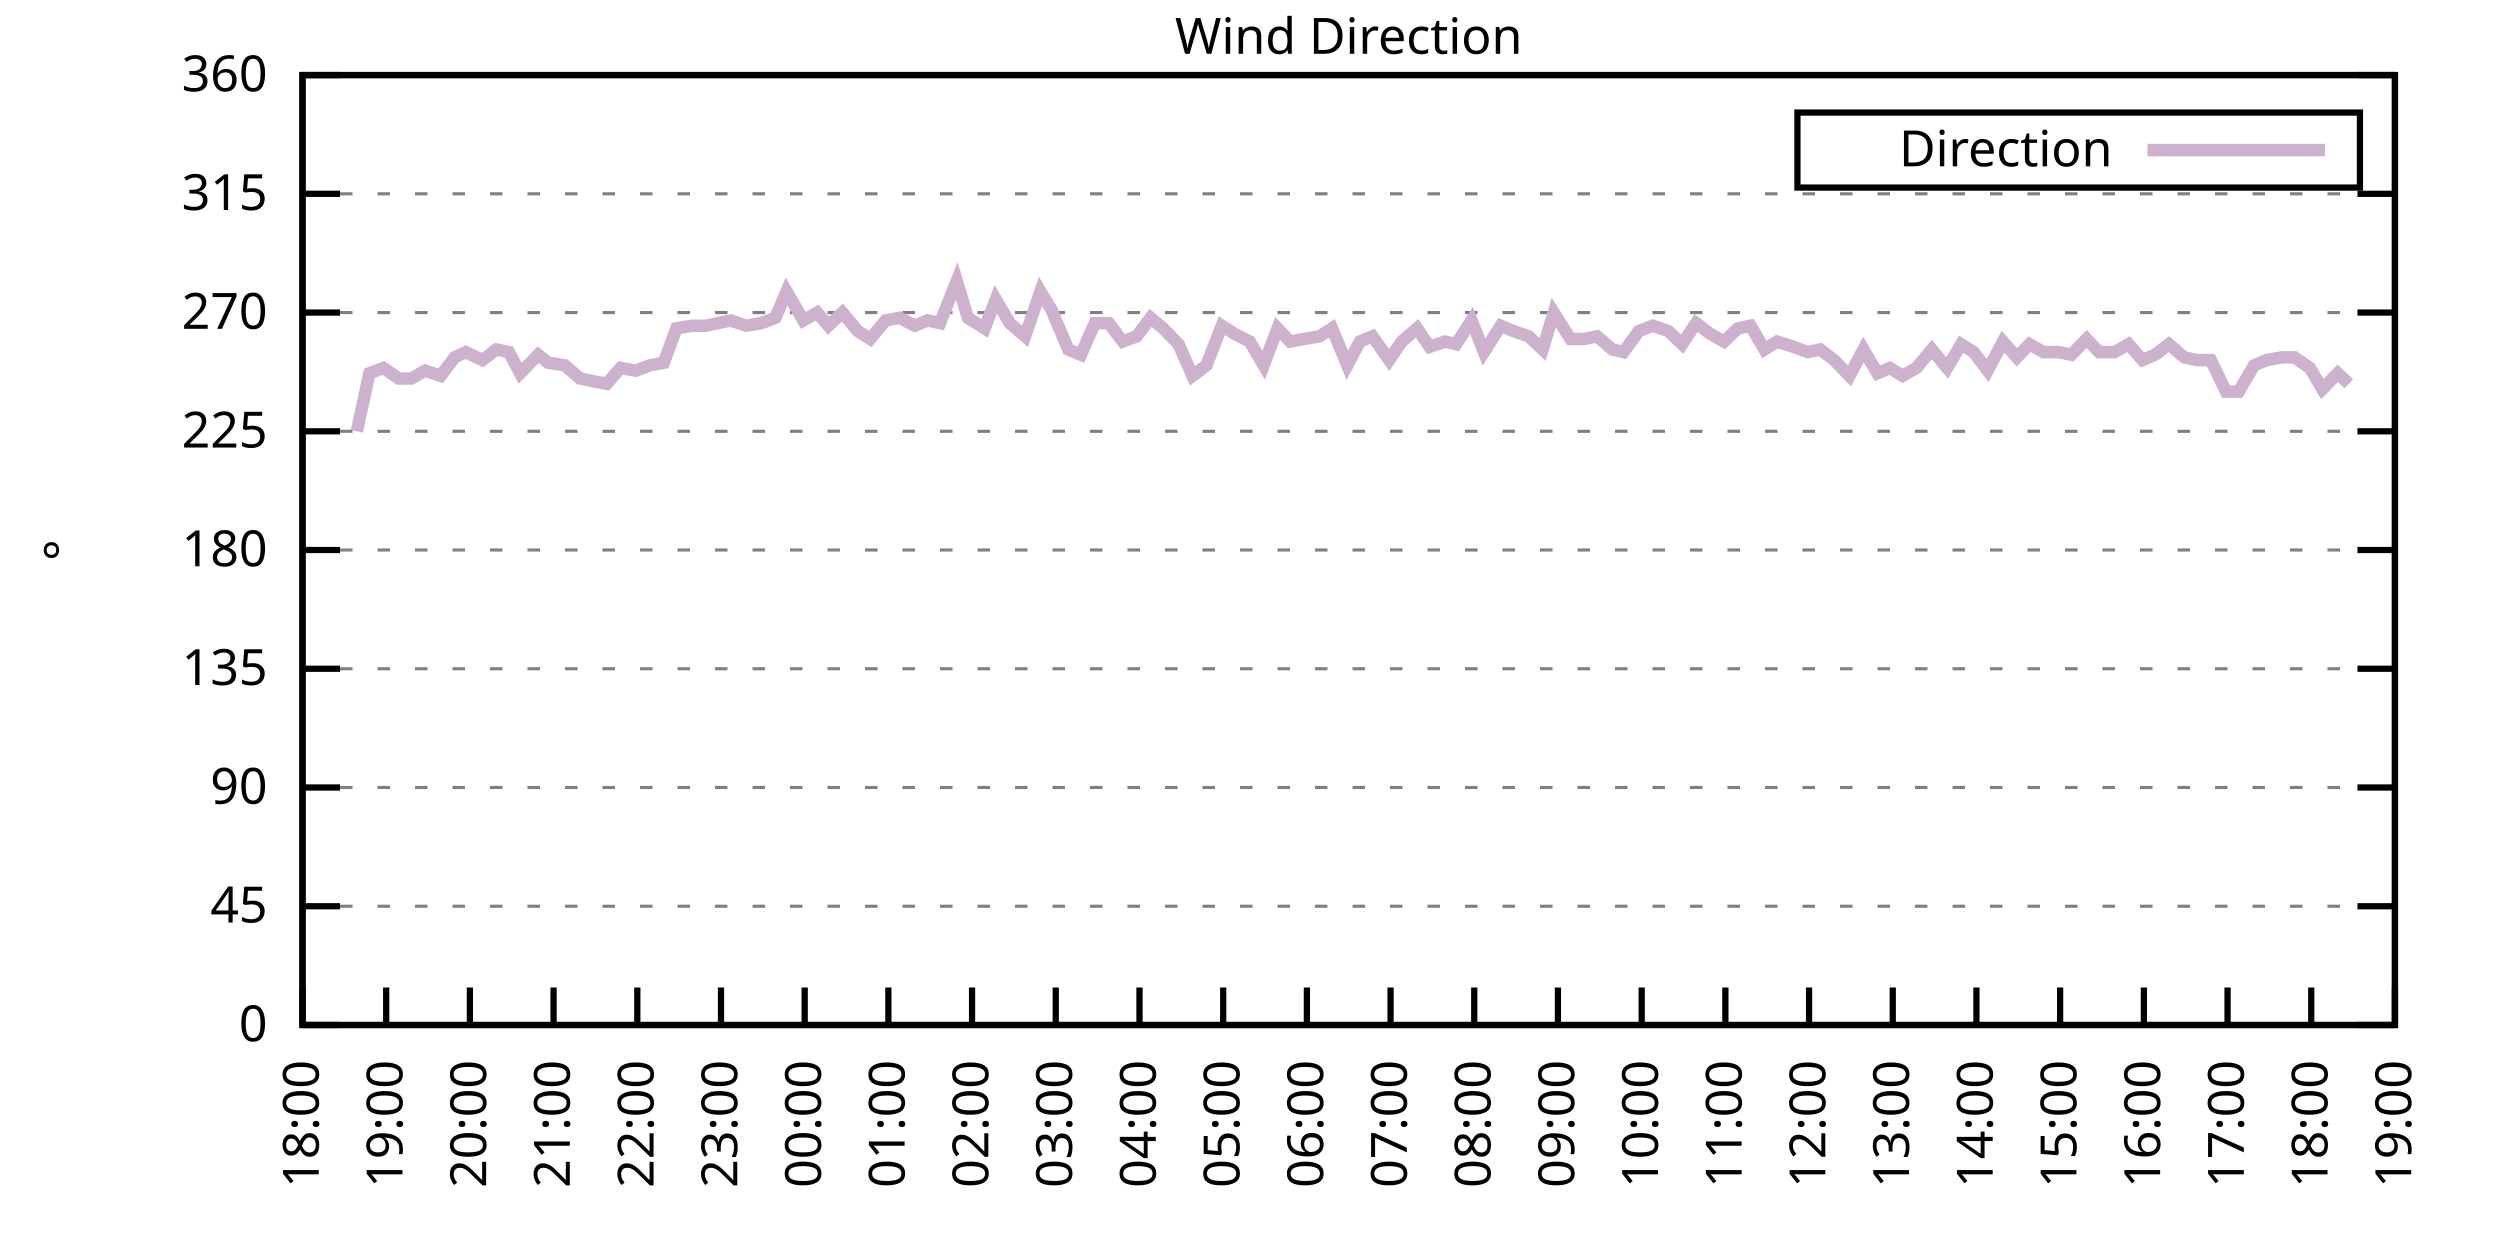
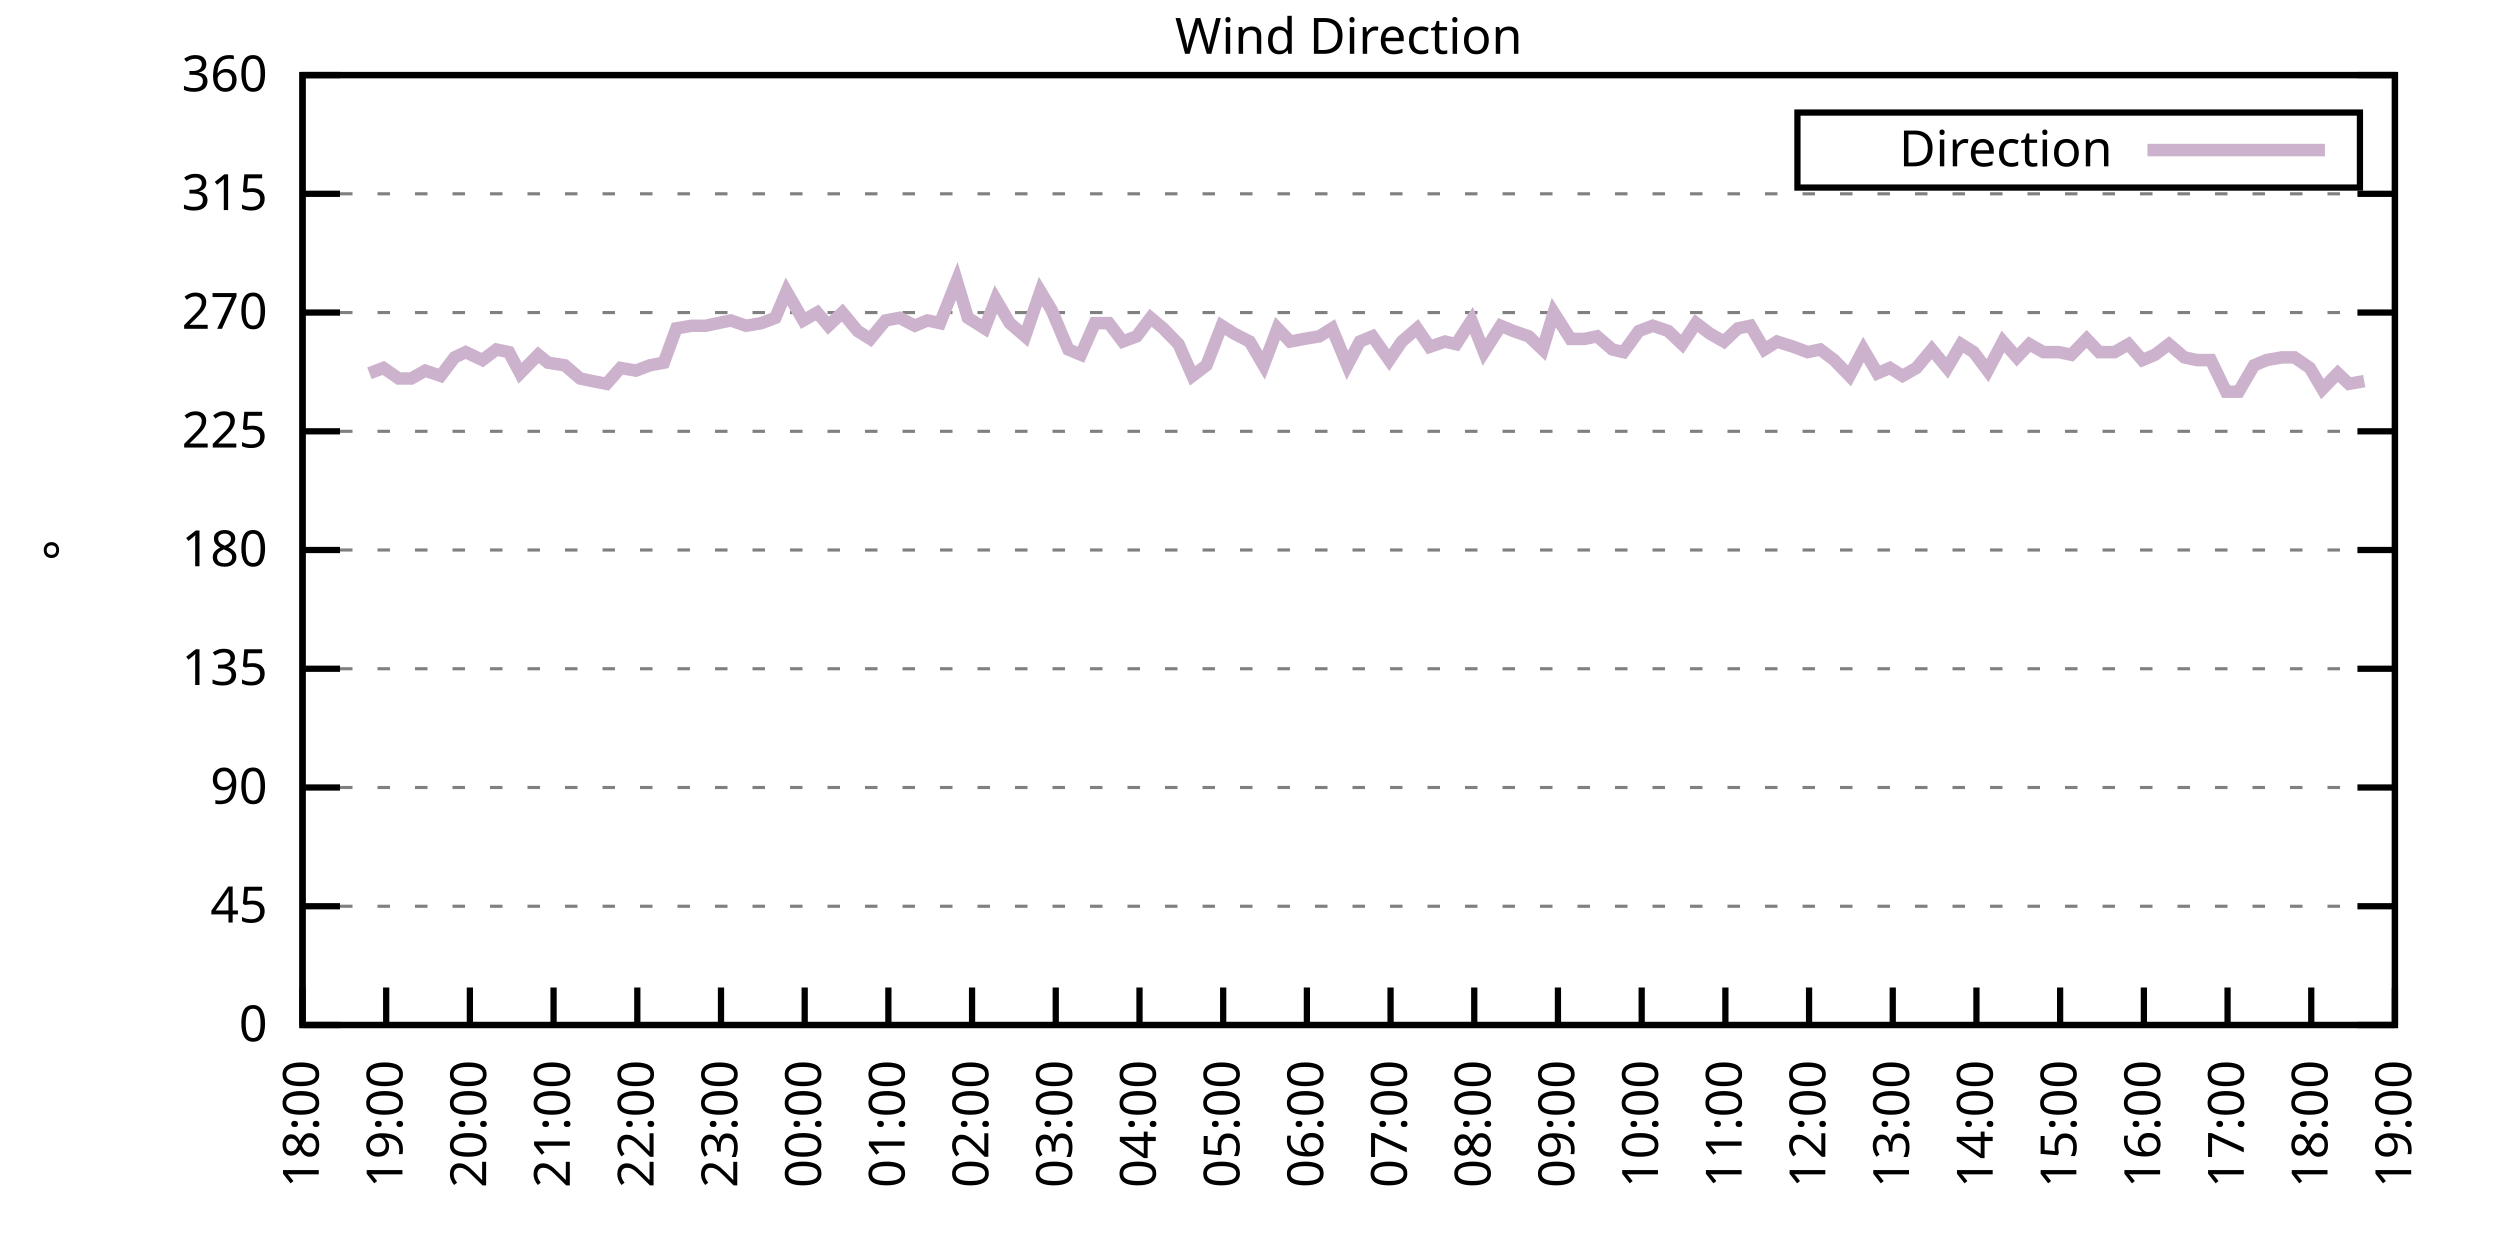
<svg xmlns="http://www.w3.org/2000/svg" xmlns:xlink="http://www.w3.org/1999/xlink" width="400" height="200" viewBox="0 0 400 200">
  <g id="gnuplot_canvas">
    <rect x="0" y="0" width="400" height="200" fill="none" />
    <defs>
      <circle id="gpDot" r="0.5" stroke-width="0.5" stroke="currentColor" />
      <path id="gpPt0" stroke-width="0.333" stroke="currentColor" d="M-1,0 h2 M0,-1 v2" />
      <path id="gpPt1" stroke-width="0.333" stroke="currentColor" d="M-1,-1 L1,1 M1,-1 L-1,1" />
      <path id="gpPt2" stroke-width="0.333" stroke="currentColor" d="M-1,0 L1,0 M0,-1 L0,1 M-1,-1 L1,1 M-1,1 L1,-1" />
      <rect id="gpPt3" stroke-width="0.333" stroke="currentColor" x="-1" y="-1" width="2" height="2" />
      <rect id="gpPt4" stroke-width="0.333" stroke="currentColor" fill="currentColor" x="-1" y="-1" width="2" height="2" />
      <circle id="gpPt5" stroke-width="0.333" stroke="currentColor" cx="0" cy="0" r="1" />
      <use xlink:href="#gpPt5" id="gpPt6" fill="currentColor" stroke="none" />
      <path id="gpPt7" stroke-width="0.333" stroke="currentColor" d="M0,-1.33 L-1.33,0.67 L1.33,0.67 z" />
      <use xlink:href="#gpPt7" id="gpPt8" fill="currentColor" stroke="none" />
      <use xlink:href="#gpPt7" id="gpPt9" stroke="currentColor" transform="rotate(180)" />
      <use xlink:href="#gpPt9" id="gpPt10" fill="currentColor" stroke="none" />
      <use xlink:href="#gpPt3" id="gpPt11" stroke="currentColor" transform="rotate(45)" />
      <use xlink:href="#gpPt11" id="gpPt12" fill="currentColor" stroke="none" />
      <path id="gpPt13" stroke-width="0.333" stroke="currentColor" d="M0,1.330 L1.265,0.411 L0.782,-1.067 L-0.782,-1.076 L-1.265,0.411 z" />
      <use xlink:href="#gpPt13" id="gpPt14" fill="currentColor" stroke="none" />
      <filter id="textbox" filterUnits="objectBoundingBox" x="0" y="0" height="1" width="1">
        <feFlood flood-color="white" flood-opacity="1" result="bgnd" />
        <feComposite in="SourceGraphic" in2="bgnd" operator="atop" />
      </filter>
      <filter id="greybox" filterUnits="objectBoundingBox" x="0" y="0" height="1" width="1">
        <feFlood flood-color="lightgrey" flood-opacity="1" result="grey" />
        <feComposite in="SourceGraphic" in2="grey" operator="atop" />
      </filter>
    </defs>
    <g fill="none" color="white" stroke="currentColor" stroke-width="1.00" stroke-linecap="butt" stroke-linejoin="miter">
</g>
    <g fill="none" color="black" stroke="currentColor" stroke-width="1.00" stroke-linecap="butt" stroke-linejoin="miter">
      <g stroke="none" shape-rendering="crispEdges">
        <polygon fill="rgb(255, 255, 255)" points="48.40,164.00 383.18,164.00 383.18,12.02 48.40,12.02 " />
      </g>
    </g>
    <g fill="none" color="black" stroke="currentColor" stroke-width="1.00" stroke-linecap="butt" stroke-linejoin="miter">
</g>
    <g fill="none" color="black" stroke="black" stroke-width="0.50" stroke-linecap="butt" stroke-linejoin="miter">
</g>
    <g fill="none" color="gray" stroke="currentColor" stroke-width="0.50" stroke-linecap="butt" stroke-linejoin="miter">
      <path stroke="gray" stroke-dasharray="2,4" class="gridline" d="M48.40,164.00 L383.19,164.00  " />
    </g>
    <g fill="none" color="gray" stroke="gray" stroke-width="1.00" stroke-linecap="butt" stroke-linejoin="miter">
</g>
    <g fill="none" color="black" stroke="currentColor" stroke-width="1.00" stroke-linecap="butt" stroke-linejoin="miter">
      <path stroke="black" d="M48.40,164.00 L54.40,164.00 M383.19,164.00 L377.19,164.00  " />
      <g transform="translate(42.80,166.60)" stroke="none" fill="black" font-family="Sans" font-size="8.00" text-anchor="end">
        <text>
          <tspan font-family="Sans"> 0</tspan>
        </text>
      </g>
    </g>
    <g fill="none" color="black" stroke="currentColor" stroke-width="1.00" stroke-linecap="butt" stroke-linejoin="miter">
</g>
    <g fill="none" color="black" stroke="black" stroke-width="0.50" stroke-linecap="butt" stroke-linejoin="miter">
</g>
    <g fill="none" color="gray" stroke="currentColor" stroke-width="0.50" stroke-linecap="butt" stroke-linejoin="miter">
      <path stroke="gray" stroke-dasharray="2,4" class="gridline" d="M48.40,145.00 L383.19,145.00  " />
    </g>
    <g fill="none" color="gray" stroke="gray" stroke-width="1.00" stroke-linecap="butt" stroke-linejoin="miter">
</g>
    <g fill="none" color="black" stroke="currentColor" stroke-width="1.00" stroke-linecap="butt" stroke-linejoin="miter">
      <path stroke="black" d="M48.40,145.00 L54.40,145.00 M383.19,145.00 L377.19,145.00  " />
      <g transform="translate(42.80,147.60)" stroke="none" fill="black" font-family="Sans" font-size="8.00" text-anchor="end">
        <text>
          <tspan font-family="Sans"> 45</tspan>
        </text>
      </g>
    </g>
    <g fill="none" color="black" stroke="currentColor" stroke-width="1.00" stroke-linecap="butt" stroke-linejoin="miter">
</g>
    <g fill="none" color="black" stroke="black" stroke-width="0.50" stroke-linecap="butt" stroke-linejoin="miter">
</g>
    <g fill="none" color="gray" stroke="currentColor" stroke-width="0.50" stroke-linecap="butt" stroke-linejoin="miter">
      <path stroke="gray" stroke-dasharray="2,4" class="gridline" d="M48.40,126.00 L383.19,126.00  " />
    </g>
    <g fill="none" color="gray" stroke="gray" stroke-width="1.00" stroke-linecap="butt" stroke-linejoin="miter">
</g>
    <g fill="none" color="black" stroke="currentColor" stroke-width="1.00" stroke-linecap="butt" stroke-linejoin="miter">
      <path stroke="black" d="M48.40,126.00 L54.40,126.00 M383.19,126.00 L377.19,126.00  " />
      <g transform="translate(42.80,128.60)" stroke="none" fill="black" font-family="Sans" font-size="8.00" text-anchor="end">
        <text>
          <tspan font-family="Sans"> 90</tspan>
        </text>
      </g>
    </g>
    <g fill="none" color="black" stroke="currentColor" stroke-width="1.00" stroke-linecap="butt" stroke-linejoin="miter">
</g>
    <g fill="none" color="black" stroke="black" stroke-width="0.50" stroke-linecap="butt" stroke-linejoin="miter">
</g>
    <g fill="none" color="gray" stroke="currentColor" stroke-width="0.50" stroke-linecap="butt" stroke-linejoin="miter">
      <path stroke="gray" stroke-dasharray="2,4" class="gridline" d="M48.40,107.00 L383.19,107.00  " />
    </g>
    <g fill="none" color="gray" stroke="gray" stroke-width="1.00" stroke-linecap="butt" stroke-linejoin="miter">
</g>
    <g fill="none" color="black" stroke="currentColor" stroke-width="1.00" stroke-linecap="butt" stroke-linejoin="miter">
      <path stroke="black" d="M48.40,107.00 L54.40,107.00 M383.19,107.00 L377.19,107.00  " />
      <g transform="translate(42.80,109.60)" stroke="none" fill="black" font-family="Sans" font-size="8.00" text-anchor="end">
        <text>
          <tspan font-family="Sans"> 135</tspan>
        </text>
      </g>
    </g>
    <g fill="none" color="black" stroke="currentColor" stroke-width="1.00" stroke-linecap="butt" stroke-linejoin="miter">
</g>
    <g fill="none" color="black" stroke="black" stroke-width="0.50" stroke-linecap="butt" stroke-linejoin="miter">
</g>
    <g fill="none" color="gray" stroke="currentColor" stroke-width="0.50" stroke-linecap="butt" stroke-linejoin="miter">
      <path stroke="gray" stroke-dasharray="2,4" class="gridline" d="M48.40,88.00 L383.19,88.00  " />
    </g>
    <g fill="none" color="gray" stroke="gray" stroke-width="1.00" stroke-linecap="butt" stroke-linejoin="miter">
</g>
    <g fill="none" color="black" stroke="currentColor" stroke-width="1.00" stroke-linecap="butt" stroke-linejoin="miter">
      <path stroke="black" d="M48.40,88.00 L54.40,88.00 M383.19,88.00 L377.19,88.00  " />
      <g transform="translate(42.80,90.60)" stroke="none" fill="black" font-family="Sans" font-size="8.00" text-anchor="end">
        <text>
          <tspan font-family="Sans"> 180</tspan>
        </text>
      </g>
    </g>
    <g fill="none" color="black" stroke="currentColor" stroke-width="1.00" stroke-linecap="butt" stroke-linejoin="miter">
</g>
    <g fill="none" color="black" stroke="black" stroke-width="0.50" stroke-linecap="butt" stroke-linejoin="miter">
</g>
    <g fill="none" color="gray" stroke="currentColor" stroke-width="0.50" stroke-linecap="butt" stroke-linejoin="miter">
      <path stroke="gray" stroke-dasharray="2,4" class="gridline" d="M48.40,69.01 L383.19,69.01  " />
    </g>
    <g fill="none" color="gray" stroke="gray" stroke-width="1.00" stroke-linecap="butt" stroke-linejoin="miter">
</g>
    <g fill="none" color="black" stroke="currentColor" stroke-width="1.00" stroke-linecap="butt" stroke-linejoin="miter">
      <path stroke="black" d="M48.40,69.01 L54.40,69.01 M383.19,69.01 L377.19,69.01  " />
      <g transform="translate(42.80,71.61)" stroke="none" fill="black" font-family="Sans" font-size="8.00" text-anchor="end">
        <text>
          <tspan font-family="Sans"> 225</tspan>
        </text>
      </g>
    </g>
    <g fill="none" color="black" stroke="currentColor" stroke-width="1.00" stroke-linecap="butt" stroke-linejoin="miter">
</g>
    <g fill="none" color="black" stroke="black" stroke-width="0.50" stroke-linecap="butt" stroke-linejoin="miter">
</g>
    <g fill="none" color="gray" stroke="currentColor" stroke-width="0.50" stroke-linecap="butt" stroke-linejoin="miter">
      <path stroke="gray" stroke-dasharray="2,4" class="gridline" d="M48.40,50.01 L383.19,50.01  " />
    </g>
    <g fill="none" color="gray" stroke="gray" stroke-width="1.00" stroke-linecap="butt" stroke-linejoin="miter">
</g>
    <g fill="none" color="black" stroke="currentColor" stroke-width="1.00" stroke-linecap="butt" stroke-linejoin="miter">
      <path stroke="black" d="M48.40,50.01 L54.40,50.01 M383.19,50.01 L377.19,50.01  " />
      <g transform="translate(42.80,52.61)" stroke="none" fill="black" font-family="Sans" font-size="8.00" text-anchor="end">
        <text>
          <tspan font-family="Sans"> 270</tspan>
        </text>
      </g>
    </g>
    <g fill="none" color="black" stroke="currentColor" stroke-width="1.00" stroke-linecap="butt" stroke-linejoin="miter">
</g>
    <g fill="none" color="black" stroke="black" stroke-width="0.50" stroke-linecap="butt" stroke-linejoin="miter">
</g>
    <g fill="none" color="gray" stroke="currentColor" stroke-width="0.50" stroke-linecap="butt" stroke-linejoin="miter">
      <path stroke="gray" stroke-dasharray="2,4" class="gridline" d="M48.40,31.01 L383.19,31.01  " />
    </g>
    <g fill="none" color="gray" stroke="gray" stroke-width="1.00" stroke-linecap="butt" stroke-linejoin="miter">
</g>
    <g fill="none" color="black" stroke="currentColor" stroke-width="1.00" stroke-linecap="butt" stroke-linejoin="miter">
      <path stroke="black" d="M48.40,31.01 L54.40,31.01 M383.19,31.01 L377.19,31.01  " />
      <g transform="translate(42.80,33.61)" stroke="none" fill="black" font-family="Sans" font-size="8.00" text-anchor="end">
        <text>
          <tspan font-family="Sans"> 315</tspan>
        </text>
      </g>
    </g>
    <g fill="none" color="black" stroke="currentColor" stroke-width="1.00" stroke-linecap="butt" stroke-linejoin="miter">
</g>
    <g fill="none" color="black" stroke="black" stroke-width="0.50" stroke-linecap="butt" stroke-linejoin="miter">
</g>
    <g fill="none" color="gray" stroke="currentColor" stroke-width="0.50" stroke-linecap="butt" stroke-linejoin="miter">
      <path stroke="gray" stroke-dasharray="2,4" class="gridline" d="M48.40,12.01 L383.19,12.01  " />
    </g>
    <g fill="none" color="gray" stroke="gray" stroke-width="1.00" stroke-linecap="butt" stroke-linejoin="miter">
</g>
    <g fill="none" color="black" stroke="currentColor" stroke-width="1.00" stroke-linecap="butt" stroke-linejoin="miter">
      <path stroke="black" d="M48.40,12.01 L54.40,12.01 M383.19,12.01 L377.19,12.01  " />
      <g transform="translate(42.80,14.61)" stroke="none" fill="black" font-family="Sans" font-size="8.00" text-anchor="end">
        <text>
          <tspan font-family="Sans"> 360</tspan>
        </text>
      </g>
    </g>
    <g fill="none" color="black" stroke="currentColor" stroke-width="1.00" stroke-linecap="butt" stroke-linejoin="miter">
      <path stroke="black" d="M48.40,164.00 L48.40,158.00  " />
      <g transform="translate(51.00,169.60) rotate(270.00)" stroke="none" fill="black" font-family="Sans" font-size="8.00" text-anchor="end">
        <text>
          <tspan font-family="Sans">18:00</tspan>
        </text>
      </g>
    </g>
    <g fill="none" color="black" stroke="currentColor" stroke-width="1.00" stroke-linecap="butt" stroke-linejoin="miter">
      <path stroke="black" d="M61.79,164.00 L61.79,158.00  " />
      <g transform="translate(64.39,169.60) rotate(270.00)" stroke="none" fill="black" font-family="Sans" font-size="8.00" text-anchor="end">
        <text>
          <tspan font-family="Sans">19:00</tspan>
        </text>
      </g>
    </g>
    <g fill="none" color="black" stroke="currentColor" stroke-width="1.00" stroke-linecap="butt" stroke-linejoin="miter">
      <path stroke="black" d="M75.18,164.00 L75.18,158.00  " />
      <g transform="translate(77.78,169.60) rotate(270.00)" stroke="none" fill="black" font-family="Sans" font-size="8.00" text-anchor="end">
        <text>
          <tspan font-family="Sans">20:00</tspan>
        </text>
      </g>
    </g>
    <g fill="none" color="black" stroke="currentColor" stroke-width="1.00" stroke-linecap="butt" stroke-linejoin="miter">
      <path stroke="black" d="M88.57,164.00 L88.57,158.00  " />
      <g transform="translate(91.17,169.60) rotate(270.00)" stroke="none" fill="black" font-family="Sans" font-size="8.00" text-anchor="end">
        <text>
          <tspan font-family="Sans">21:00</tspan>
        </text>
      </g>
    </g>
    <g fill="none" color="black" stroke="currentColor" stroke-width="1.00" stroke-linecap="butt" stroke-linejoin="miter">
      <path stroke="black" d="M101.97,164.00 L101.97,158.00  " />
      <g transform="translate(104.57,169.60) rotate(270.00)" stroke="none" fill="black" font-family="Sans" font-size="8.00" text-anchor="end">
        <text>
          <tspan font-family="Sans">22:00</tspan>
        </text>
      </g>
    </g>
    <g fill="none" color="black" stroke="currentColor" stroke-width="1.00" stroke-linecap="butt" stroke-linejoin="miter">
      <path stroke="black" d="M115.36,164.00 L115.36,158.00  " />
      <g transform="translate(117.96,169.60) rotate(270.00)" stroke="none" fill="black" font-family="Sans" font-size="8.00" text-anchor="end">
        <text>
          <tspan font-family="Sans">23:00</tspan>
        </text>
      </g>
    </g>
    <g fill="none" color="black" stroke="currentColor" stroke-width="1.00" stroke-linecap="butt" stroke-linejoin="miter">
      <path stroke="black" d="M128.75,164.00 L128.75,158.00  " />
      <g transform="translate(131.35,169.60) rotate(270.00)" stroke="none" fill="black" font-family="Sans" font-size="8.00" text-anchor="end">
        <text>
          <tspan font-family="Sans">00:00</tspan>
        </text>
      </g>
    </g>
    <g fill="none" color="black" stroke="currentColor" stroke-width="1.00" stroke-linecap="butt" stroke-linejoin="miter">
      <path stroke="black" d="M142.14,164.00 L142.14,158.00  " />
      <g transform="translate(144.74,169.60) rotate(270.00)" stroke="none" fill="black" font-family="Sans" font-size="8.00" text-anchor="end">
        <text>
          <tspan font-family="Sans">01:00</tspan>
        </text>
      </g>
    </g>
    <g fill="none" color="black" stroke="currentColor" stroke-width="1.00" stroke-linecap="butt" stroke-linejoin="miter">
      <path stroke="black" d="M155.53,164.00 L155.53,158.00  " />
      <g transform="translate(158.13,169.60) rotate(270.00)" stroke="none" fill="black" font-family="Sans" font-size="8.00" text-anchor="end">
        <text>
          <tspan font-family="Sans">02:00</tspan>
        </text>
      </g>
    </g>
    <g fill="none" color="black" stroke="currentColor" stroke-width="1.00" stroke-linecap="butt" stroke-linejoin="miter">
      <path stroke="black" d="M168.92,164.00 L168.92,158.00  " />
      <g transform="translate(171.52,169.60) rotate(270.00)" stroke="none" fill="black" font-family="Sans" font-size="8.00" text-anchor="end">
        <text>
          <tspan font-family="Sans">03:00</tspan>
        </text>
      </g>
    </g>
    <g fill="none" color="black" stroke="currentColor" stroke-width="1.00" stroke-linecap="butt" stroke-linejoin="miter">
      <path stroke="black" d="M182.32,164.00 L182.32,158.00  " />
      <g transform="translate(184.92,169.60) rotate(270.00)" stroke="none" fill="black" font-family="Sans" font-size="8.00" text-anchor="end">
        <text>
          <tspan font-family="Sans">04:00</tspan>
        </text>
      </g>
    </g>
    <g fill="none" color="black" stroke="currentColor" stroke-width="1.00" stroke-linecap="butt" stroke-linejoin="miter">
      <path stroke="black" d="M195.71,164.00 L195.71,158.00  " />
      <g transform="translate(198.31,169.60) rotate(270.00)" stroke="none" fill="black" font-family="Sans" font-size="8.00" text-anchor="end">
        <text>
          <tspan font-family="Sans">05:00</tspan>
        </text>
      </g>
    </g>
    <g fill="none" color="black" stroke="currentColor" stroke-width="1.00" stroke-linecap="butt" stroke-linejoin="miter">
      <path stroke="black" d="M209.10,164.00 L209.10,158.00  " />
      <g transform="translate(211.70,169.60) rotate(270.00)" stroke="none" fill="black" font-family="Sans" font-size="8.00" text-anchor="end">
        <text>
          <tspan font-family="Sans">06:00</tspan>
        </text>
      </g>
    </g>
    <g fill="none" color="black" stroke="currentColor" stroke-width="1.00" stroke-linecap="butt" stroke-linejoin="miter">
      <path stroke="black" d="M222.49,164.00 L222.49,158.00  " />
      <g transform="translate(225.09,169.60) rotate(270.00)" stroke="none" fill="black" font-family="Sans" font-size="8.00" text-anchor="end">
        <text>
          <tspan font-family="Sans">07:00</tspan>
        </text>
      </g>
    </g>
    <g fill="none" color="black" stroke="currentColor" stroke-width="1.00" stroke-linecap="butt" stroke-linejoin="miter">
      <path stroke="black" d="M235.88,164.00 L235.88,158.00  " />
      <g transform="translate(238.48,169.60) rotate(270.00)" stroke="none" fill="black" font-family="Sans" font-size="8.00" text-anchor="end">
        <text>
          <tspan font-family="Sans">08:00</tspan>
        </text>
      </g>
    </g>
    <g fill="none" color="black" stroke="currentColor" stroke-width="1.00" stroke-linecap="butt" stroke-linejoin="miter">
      <path stroke="black" d="M249.27,164.00 L249.27,158.00  " />
      <g transform="translate(251.87,169.60) rotate(270.00)" stroke="none" fill="black" font-family="Sans" font-size="8.00" text-anchor="end">
        <text>
          <tspan font-family="Sans">09:00</tspan>
        </text>
      </g>
    </g>
    <g fill="none" color="black" stroke="currentColor" stroke-width="1.00" stroke-linecap="butt" stroke-linejoin="miter">
      <path stroke="black" d="M262.67,164.00 L262.67,158.00  " />
      <g transform="translate(265.27,169.60) rotate(270.00)" stroke="none" fill="black" font-family="Sans" font-size="8.00" text-anchor="end">
        <text>
          <tspan font-family="Sans">10:00</tspan>
        </text>
      </g>
    </g>
    <g fill="none" color="black" stroke="currentColor" stroke-width="1.00" stroke-linecap="butt" stroke-linejoin="miter">
      <path stroke="black" d="M276.06,164.00 L276.06,158.00  " />
      <g transform="translate(278.66,169.60) rotate(270.00)" stroke="none" fill="black" font-family="Sans" font-size="8.00" text-anchor="end">
        <text>
          <tspan font-family="Sans">11:00</tspan>
        </text>
      </g>
    </g>
    <g fill="none" color="black" stroke="currentColor" stroke-width="1.00" stroke-linecap="butt" stroke-linejoin="miter">
      <path stroke="black" d="M289.45,164.00 L289.45,158.00  " />
      <g transform="translate(292.05,169.60) rotate(270.00)" stroke="none" fill="black" font-family="Sans" font-size="8.00" text-anchor="end">
        <text>
          <tspan font-family="Sans">12:00</tspan>
        </text>
      </g>
    </g>
    <g fill="none" color="black" stroke="currentColor" stroke-width="1.00" stroke-linecap="butt" stroke-linejoin="miter">
      <path stroke="black" d="M302.84,164.00 L302.84,158.00  " />
      <g transform="translate(305.44,169.60) rotate(270.00)" stroke="none" fill="black" font-family="Sans" font-size="8.00" text-anchor="end">
        <text>
          <tspan font-family="Sans">13:00</tspan>
        </text>
      </g>
    </g>
    <g fill="none" color="black" stroke="currentColor" stroke-width="1.00" stroke-linecap="butt" stroke-linejoin="miter">
      <path stroke="black" d="M316.23,164.00 L316.23,158.00  " />
      <g transform="translate(318.83,169.60) rotate(270.00)" stroke="none" fill="black" font-family="Sans" font-size="8.00" text-anchor="end">
        <text>
          <tspan font-family="Sans">14:00</tspan>
        </text>
      </g>
    </g>
    <g fill="none" color="black" stroke="currentColor" stroke-width="1.00" stroke-linecap="butt" stroke-linejoin="miter">
      <path stroke="black" d="M329.62,164.00 L329.62,158.00  " />
      <g transform="translate(332.22,169.60) rotate(270.00)" stroke="none" fill="black" font-family="Sans" font-size="8.00" text-anchor="end">
        <text>
          <tspan font-family="Sans">15:00</tspan>
        </text>
      </g>
    </g>
    <g fill="none" color="black" stroke="currentColor" stroke-width="1.00" stroke-linecap="butt" stroke-linejoin="miter">
      <path stroke="black" d="M343.02,164.00 L343.02,158.00  " />
      <g transform="translate(345.62,169.60) rotate(270.00)" stroke="none" fill="black" font-family="Sans" font-size="8.00" text-anchor="end">
        <text>
          <tspan font-family="Sans">16:00</tspan>
        </text>
      </g>
    </g>
    <g fill="none" color="black" stroke="currentColor" stroke-width="1.00" stroke-linecap="butt" stroke-linejoin="miter">
      <path stroke="black" d="M356.41,164.00 L356.41,158.00  " />
      <g transform="translate(359.01,169.60) rotate(270.00)" stroke="none" fill="black" font-family="Sans" font-size="8.00" text-anchor="end">
        <text>
          <tspan font-family="Sans">17:00</tspan>
        </text>
      </g>
    </g>
    <g fill="none" color="black" stroke="currentColor" stroke-width="1.00" stroke-linecap="butt" stroke-linejoin="miter">
      <path stroke="black" d="M369.80,164.00 L369.80,158.00  " />
      <g transform="translate(372.40,169.60) rotate(270.00)" stroke="none" fill="black" font-family="Sans" font-size="8.00" text-anchor="end">
        <text>
          <tspan font-family="Sans">18:00</tspan>
        </text>
      </g>
    </g>
    <g fill="none" color="black" stroke="currentColor" stroke-width="1.00" stroke-linecap="butt" stroke-linejoin="miter">
      <path stroke="black" d="M383.19,164.00 L383.19,158.00  " />
      <g transform="translate(385.79,169.60) rotate(270.00)" stroke="none" fill="black" font-family="Sans" font-size="8.00" text-anchor="end">
        <text>
          <tspan font-family="Sans">19:00</tspan>
        </text>
      </g>
    </g>
    <g fill="none" color="black" stroke="currentColor" stroke-width="1.00" stroke-linecap="butt" stroke-linejoin="miter">
</g>
    <g fill="none" color="black" stroke="currentColor" stroke-width="1.00" stroke-linecap="butt" stroke-linejoin="miter">
      <path stroke="black" d="M48.40,12.01 L48.40,164.00 L383.19,164.00 L383.19,12.01 L48.40,12.01 Z  " />
    </g>
    <g fill="none" color="black" stroke="currentColor" stroke-width="1.00" stroke-linecap="butt" stroke-linejoin="miter">
</g>
    <g fill="none" color="black" stroke="currentColor" stroke-width="1.00" stroke-linecap="butt" stroke-linejoin="miter">
      <path stroke="black" d="M287.59,30.01 L287.59,18.01 L377.59,18.01 L377.59,30.01 L287.59,30.01 Z  " />
    </g>
    <g id="Wind_direction_plot_1">
      <g fill="none" color="white" stroke="black" stroke-width="2.00" stroke-linecap="butt" stroke-linejoin="miter">
</g>
      <g fill="none" color="black" stroke="currentColor" stroke-width="2.00" stroke-linecap="butt" stroke-linejoin="miter">
        <g transform="translate(337.99,26.61)" stroke="none" fill="black" font-family="Sans" font-size="8.00" text-anchor="end">
          <text>
            <tspan font-family="Sans">Direction</tspan>
          </text>
        </g>
      </g>
      <g fill="none" color="black" stroke="currentColor" stroke-width="2.00" stroke-linecap="butt" stroke-linejoin="miter">
-         <path stroke="rgb(204, 178, 204)" d="M343.59,24.01 L371.99,24.01 M57.10,69.01 L59.11,59.72 L61.35,58.87 L63.80,60.56 L65.81,60.56 L68.04,59.30   L70.50,60.14 L72.73,57.18 L74.51,56.34 L77.19,57.61 L79.42,55.92 L81.43,56.34 L83.22,59.72 L86.12,56.76   L87.68,58.03 L90.36,58.45 L92.82,60.56 L94.82,60.98 L97.06,61.41 L99.29,58.87 L101.74,59.30 L103.98,58.45   L106.21,58.03 L108.22,52.54 L110.67,52.12 L112.90,52.12 L116.92,51.27 L119.38,52.12 L121.83,51.70 L124.06,50.85   L125.85,46.63 L128.53,51.27 L130.76,50.01 L132.54,52.12 L134.78,50.01 L137.23,52.96 L139.24,54.23 L141.69,51.27   L143.93,50.85 L146.38,52.12 L148.39,51.27 L150.40,51.70 L153.08,44.94 L154.86,50.85 L157.54,52.54 L159.33,47.90   L161.56,51.70 L164.01,53.81 L166.47,46.63 L168.25,49.59 L170.93,55.92 L172.94,56.76 L175.17,51.70 L177.41,51.70   L179.64,54.65 L181.87,53.81 L184.10,50.85 L186.11,52.54 L188.57,55.07 L190.80,60.14 L193.03,58.45 L195.48,52.12   L197.49,53.39 L199.95,54.65 L202.18,58.45 L204.41,52.54 L206.42,54.65 L208.65,54.23 L211.11,53.81 L213.12,52.54   L215.57,58.45 L217.58,54.65 L219.59,53.81 L222.27,57.61 L224.28,54.65 L226.73,52.54 L228.74,55.50 L231.20,54.65   L232.98,55.07 L235.44,51.27 L237.44,56.34 L240.12,52.12 L242.13,52.96 L244.59,53.81 L246.82,55.92 L248.60,50.01   L251.28,54.23 L253.51,54.23 L255.52,53.81 L257.98,55.92 L259.76,56.34 L262.22,52.96 L264.45,52.12 L266.91,52.96   L269.14,55.07 L271.37,51.70 L273.60,53.39 L275.83,54.65 L278.07,52.54 L280.07,52.12 L282.31,55.92 L284.32,54.65   L286.99,55.50 L289.23,56.34 L291.23,55.92 L293.47,57.61 L295.92,60.14 L298.15,55.92 L300.39,59.72 L302.39,58.87   L304.40,60.14 L306.63,58.87 L309.09,55.92 L311.54,58.87 L313.78,55.07 L315.79,56.34 L318.02,59.30 L320.47,54.65   L322.70,57.18 L324.71,55.07 L326.95,56.34 L329.40,56.34 L331.41,56.76 L333.86,54.23 L335.87,56.34 L338.33,56.34   L340.56,55.07 L342.79,57.61 L344.80,56.76 L347.03,55.07 L349.49,57.18 L351.50,57.61 L353.73,57.61 L356.18,62.67   L358.19,62.67 L360.65,58.45 L362.66,57.61 L365.11,57.18 L367.12,57.18 L369.58,58.87 L371.58,62.25 L374.04,59.72   L375.82,61.41  " />
+         <path stroke="rgb(204, 178, 204)" d="M343.59,24.01 L371.99,24.01 M59.11,59.72 L61.35,58.87 L63.80,60.56 L65.81,60.56 L68.04,59.30 L70.50,60.14   L72.73,57.18 L74.51,56.34 L77.19,57.61 L79.42,55.92 L81.43,56.34 L83.22,59.72 L86.12,56.76 L87.68,58.03   L90.36,58.45 L92.82,60.56 L94.82,60.98 L97.06,61.41 L99.29,58.87 L101.74,59.30 L103.98,58.45 L106.21,58.03   L108.22,52.54 L110.67,52.12 L112.90,52.12 L116.92,51.27 L119.38,52.12 L121.83,51.70 L124.06,50.85 L125.85,46.63   L128.53,51.27 L130.76,50.01 L132.54,52.12 L134.78,50.01 L137.23,52.96 L139.24,54.23 L141.69,51.27 L143.93,50.85   L146.38,52.12 L148.39,51.27 L150.40,51.70 L153.08,44.94 L154.86,50.85 L157.54,52.54 L159.33,47.90 L161.56,51.70   L164.01,53.81 L166.47,46.63 L168.25,49.59 L170.93,55.92 L172.94,56.76 L175.17,51.70 L177.41,51.70 L179.64,54.65   L181.87,53.81 L184.10,50.85 L186.11,52.54 L188.57,55.07 L190.80,60.14 L193.03,58.45 L195.48,52.12 L197.49,53.39   L199.95,54.65 L202.18,58.45 L204.41,52.54 L206.42,54.65 L208.65,54.23 L211.11,53.81 L213.12,52.54 L215.57,58.45   L217.58,54.65 L219.59,53.81 L222.27,57.61 L224.28,54.65 L226.73,52.54 L228.74,55.50 L231.20,54.65 L232.98,55.07   L235.44,51.27 L237.44,56.34 L240.12,52.12 L242.13,52.96 L244.59,53.81 L246.82,55.92 L248.60,50.01 L251.28,54.23   L253.51,54.23 L255.52,53.81 L257.98,55.92 L259.76,56.34 L262.22,52.96 L264.45,52.12 L266.91,52.96 L269.14,55.07   L271.37,51.70 L273.60,53.39 L275.83,54.65 L278.07,52.54 L280.07,52.12 L282.31,55.92 L284.32,54.65 L286.99,55.50   L289.23,56.34 L291.23,55.92 L293.47,57.61 L295.92,60.14 L298.15,55.92 L300.39,59.72 L302.39,58.87 L304.40,60.14   L306.63,58.87 L309.09,55.92 L311.54,58.87 L313.78,55.07 L315.79,56.34 L318.02,59.30 L320.47,54.65 L322.70,57.18   L324.71,55.07 L326.95,56.34 L329.40,56.34 L331.41,56.76 L333.86,54.23 L335.87,56.34 L338.33,56.34 L340.56,55.07   L342.79,57.61 L344.80,56.76 L347.03,55.07 L349.49,57.18 L351.50,57.61 L353.73,57.61 L356.18,62.67 L358.19,62.67   L360.65,58.45 L362.66,57.61 L365.11,57.18 L367.12,57.18 L369.58,58.87 L371.58,62.25 L374.04,59.72 L375.82,61.41   L378.28,60.98  " />
      </g>
    </g>
    <g fill="none" color="black" stroke="currentColor" stroke-width="2.00" stroke-linecap="butt" stroke-linejoin="miter">
</g>
    <g fill="none" color="black" stroke="black" stroke-width="1.00" stroke-linecap="butt" stroke-linejoin="miter">
</g>
    <g fill="none" color="black" stroke="currentColor" stroke-width="1.00" stroke-linecap="butt" stroke-linejoin="miter">
      <path stroke="black" d="M48.40,12.01 L48.40,164.00 L383.19,164.00 L383.19,12.01 L48.40,12.01 Z  " />
      <g transform="translate(12.80,88.01) rotate(270.00)" stroke="none" fill="black" font-family="Sans" font-size="8.00" text-anchor="middle">
        <text>
          <tspan font-family="Sans">°</tspan>
        </text>
      </g>
    </g>
    <g fill="none" color="black" stroke="currentColor" stroke-width="1.00" stroke-linecap="butt" stroke-linejoin="miter">
</g>
    <g fill="none" color="black" stroke="currentColor" stroke-width="1.00" stroke-linecap="butt" stroke-linejoin="miter">
      <g transform="translate(215.79,8.61)" stroke="none" fill="black" font-family="Sans" font-size="8.00" text-anchor="middle">
        <text>
          <tspan font-family="Sans">Wind Direction</tspan>
        </text>
      </g>
    </g>
    <g fill="none" color="black" stroke="currentColor" stroke-width="1.00" stroke-linecap="butt" stroke-linejoin="miter">
</g>
  </g>
</svg>
